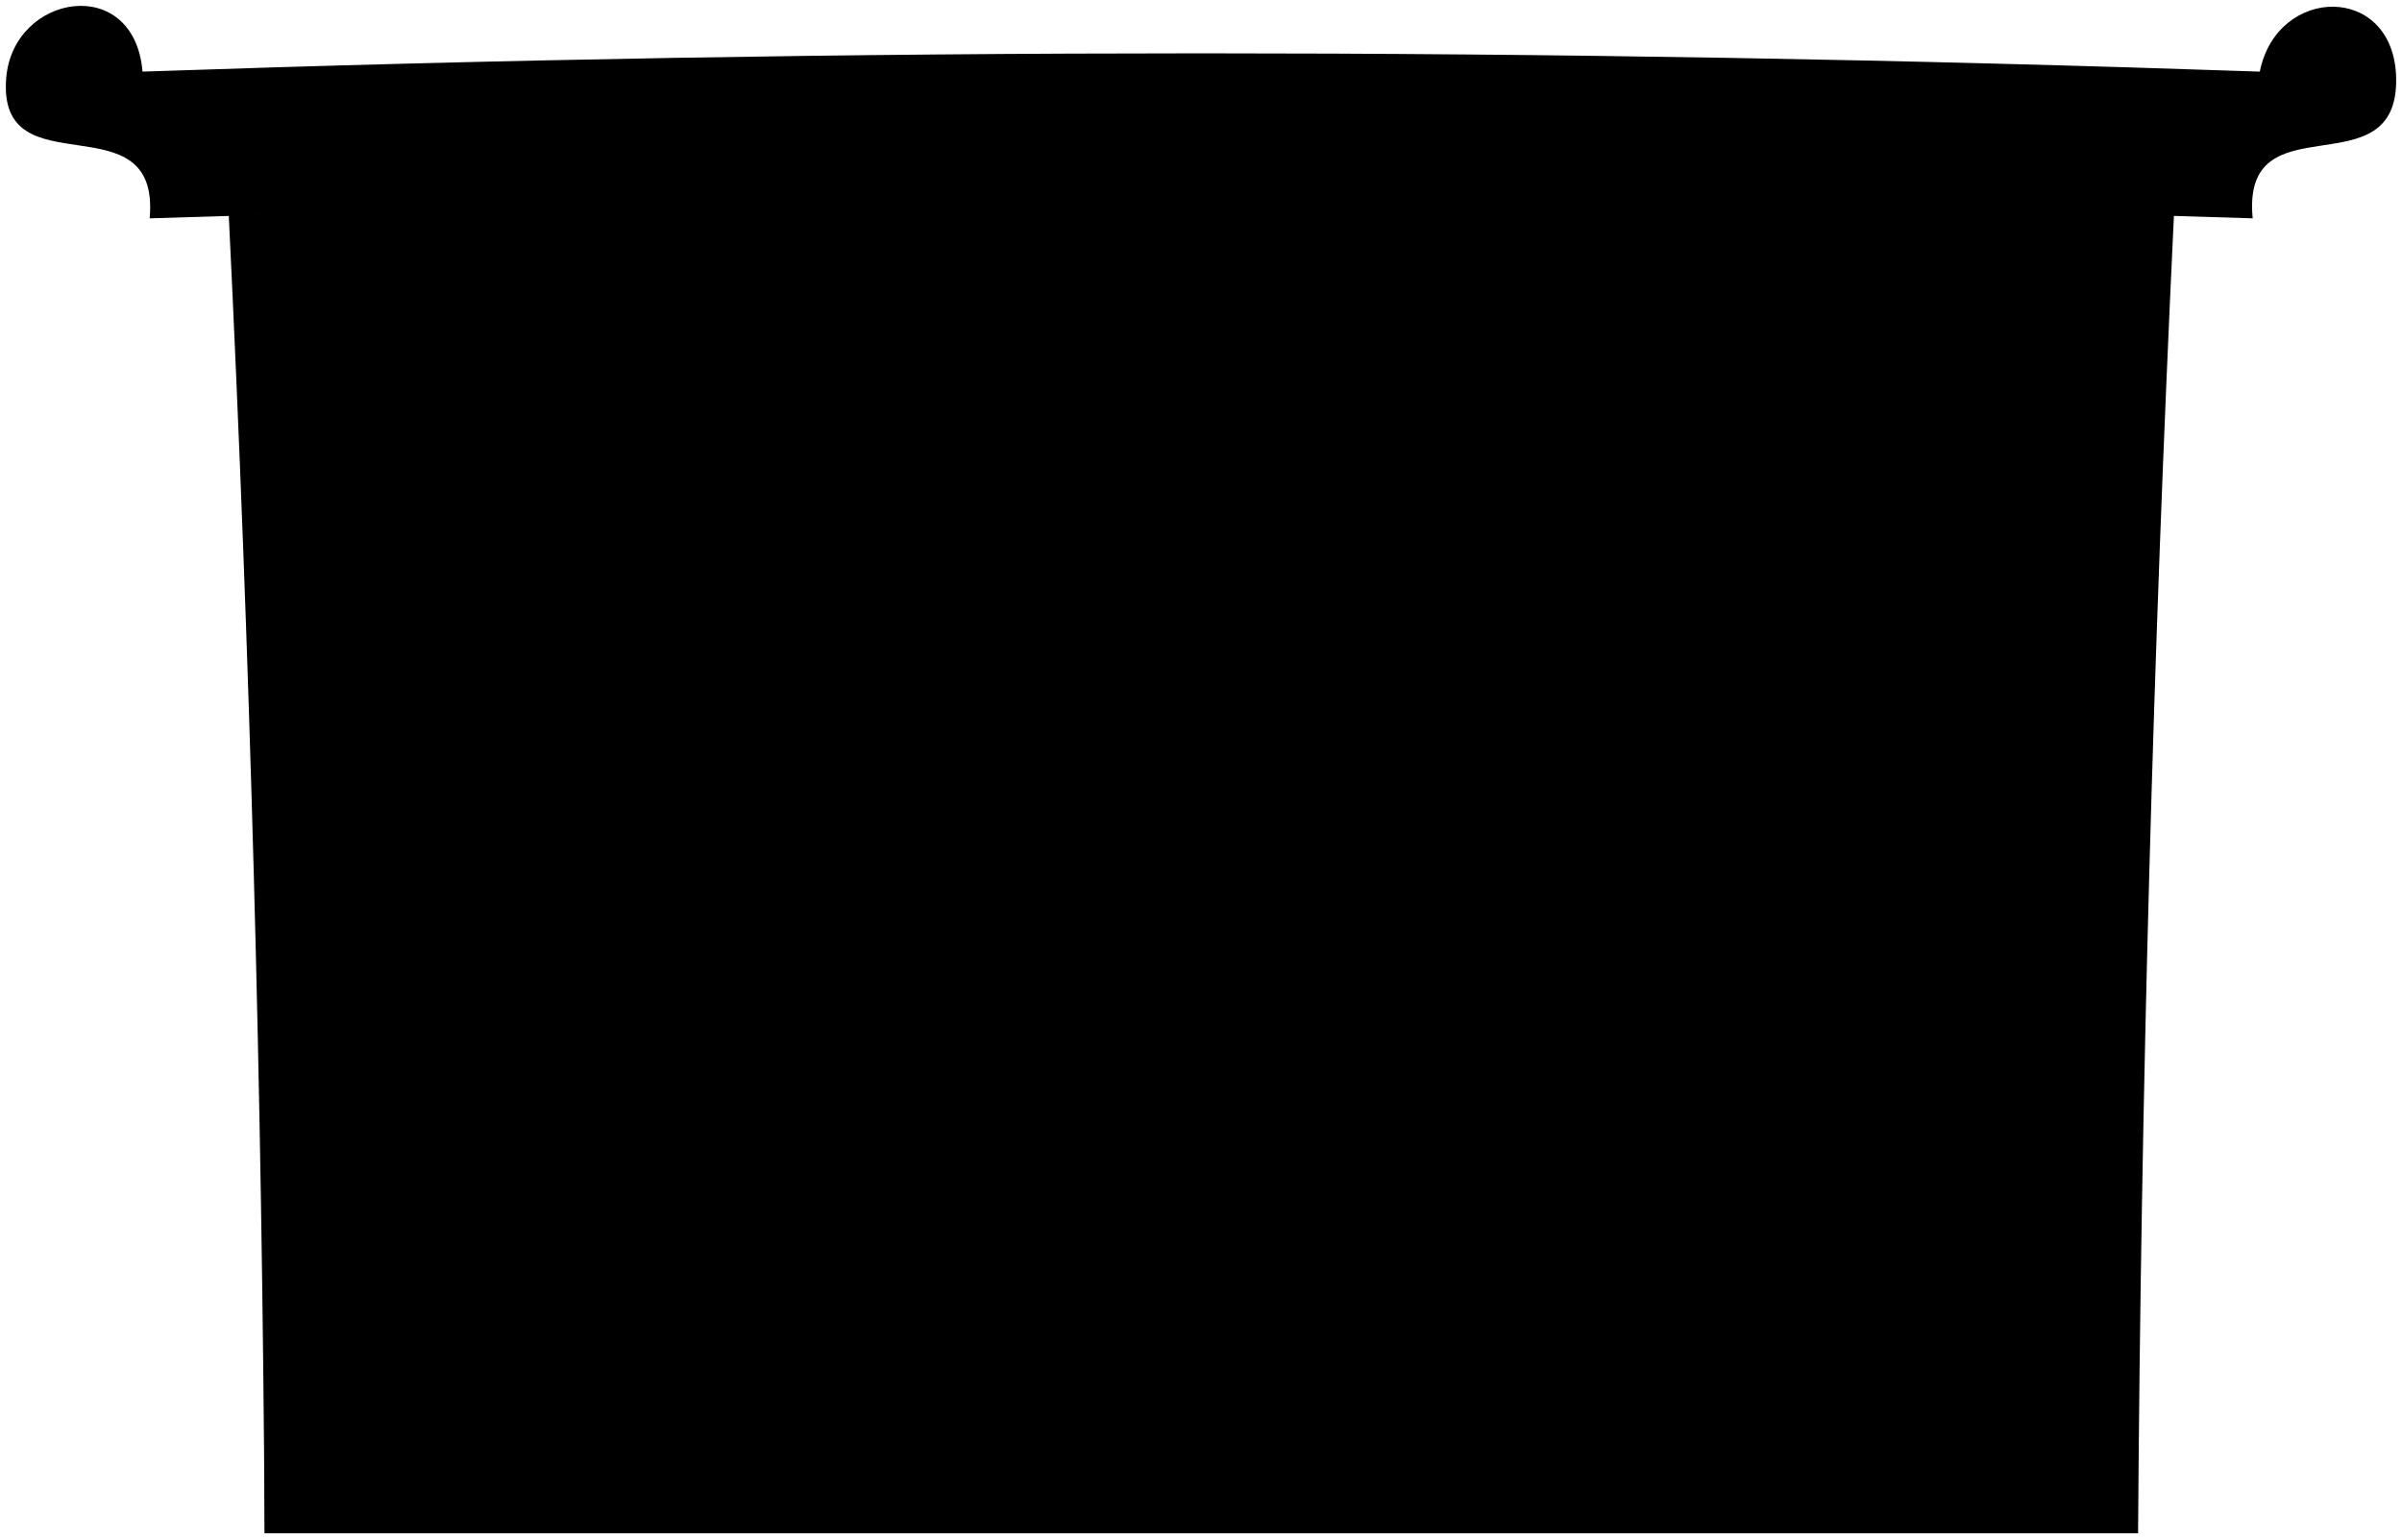
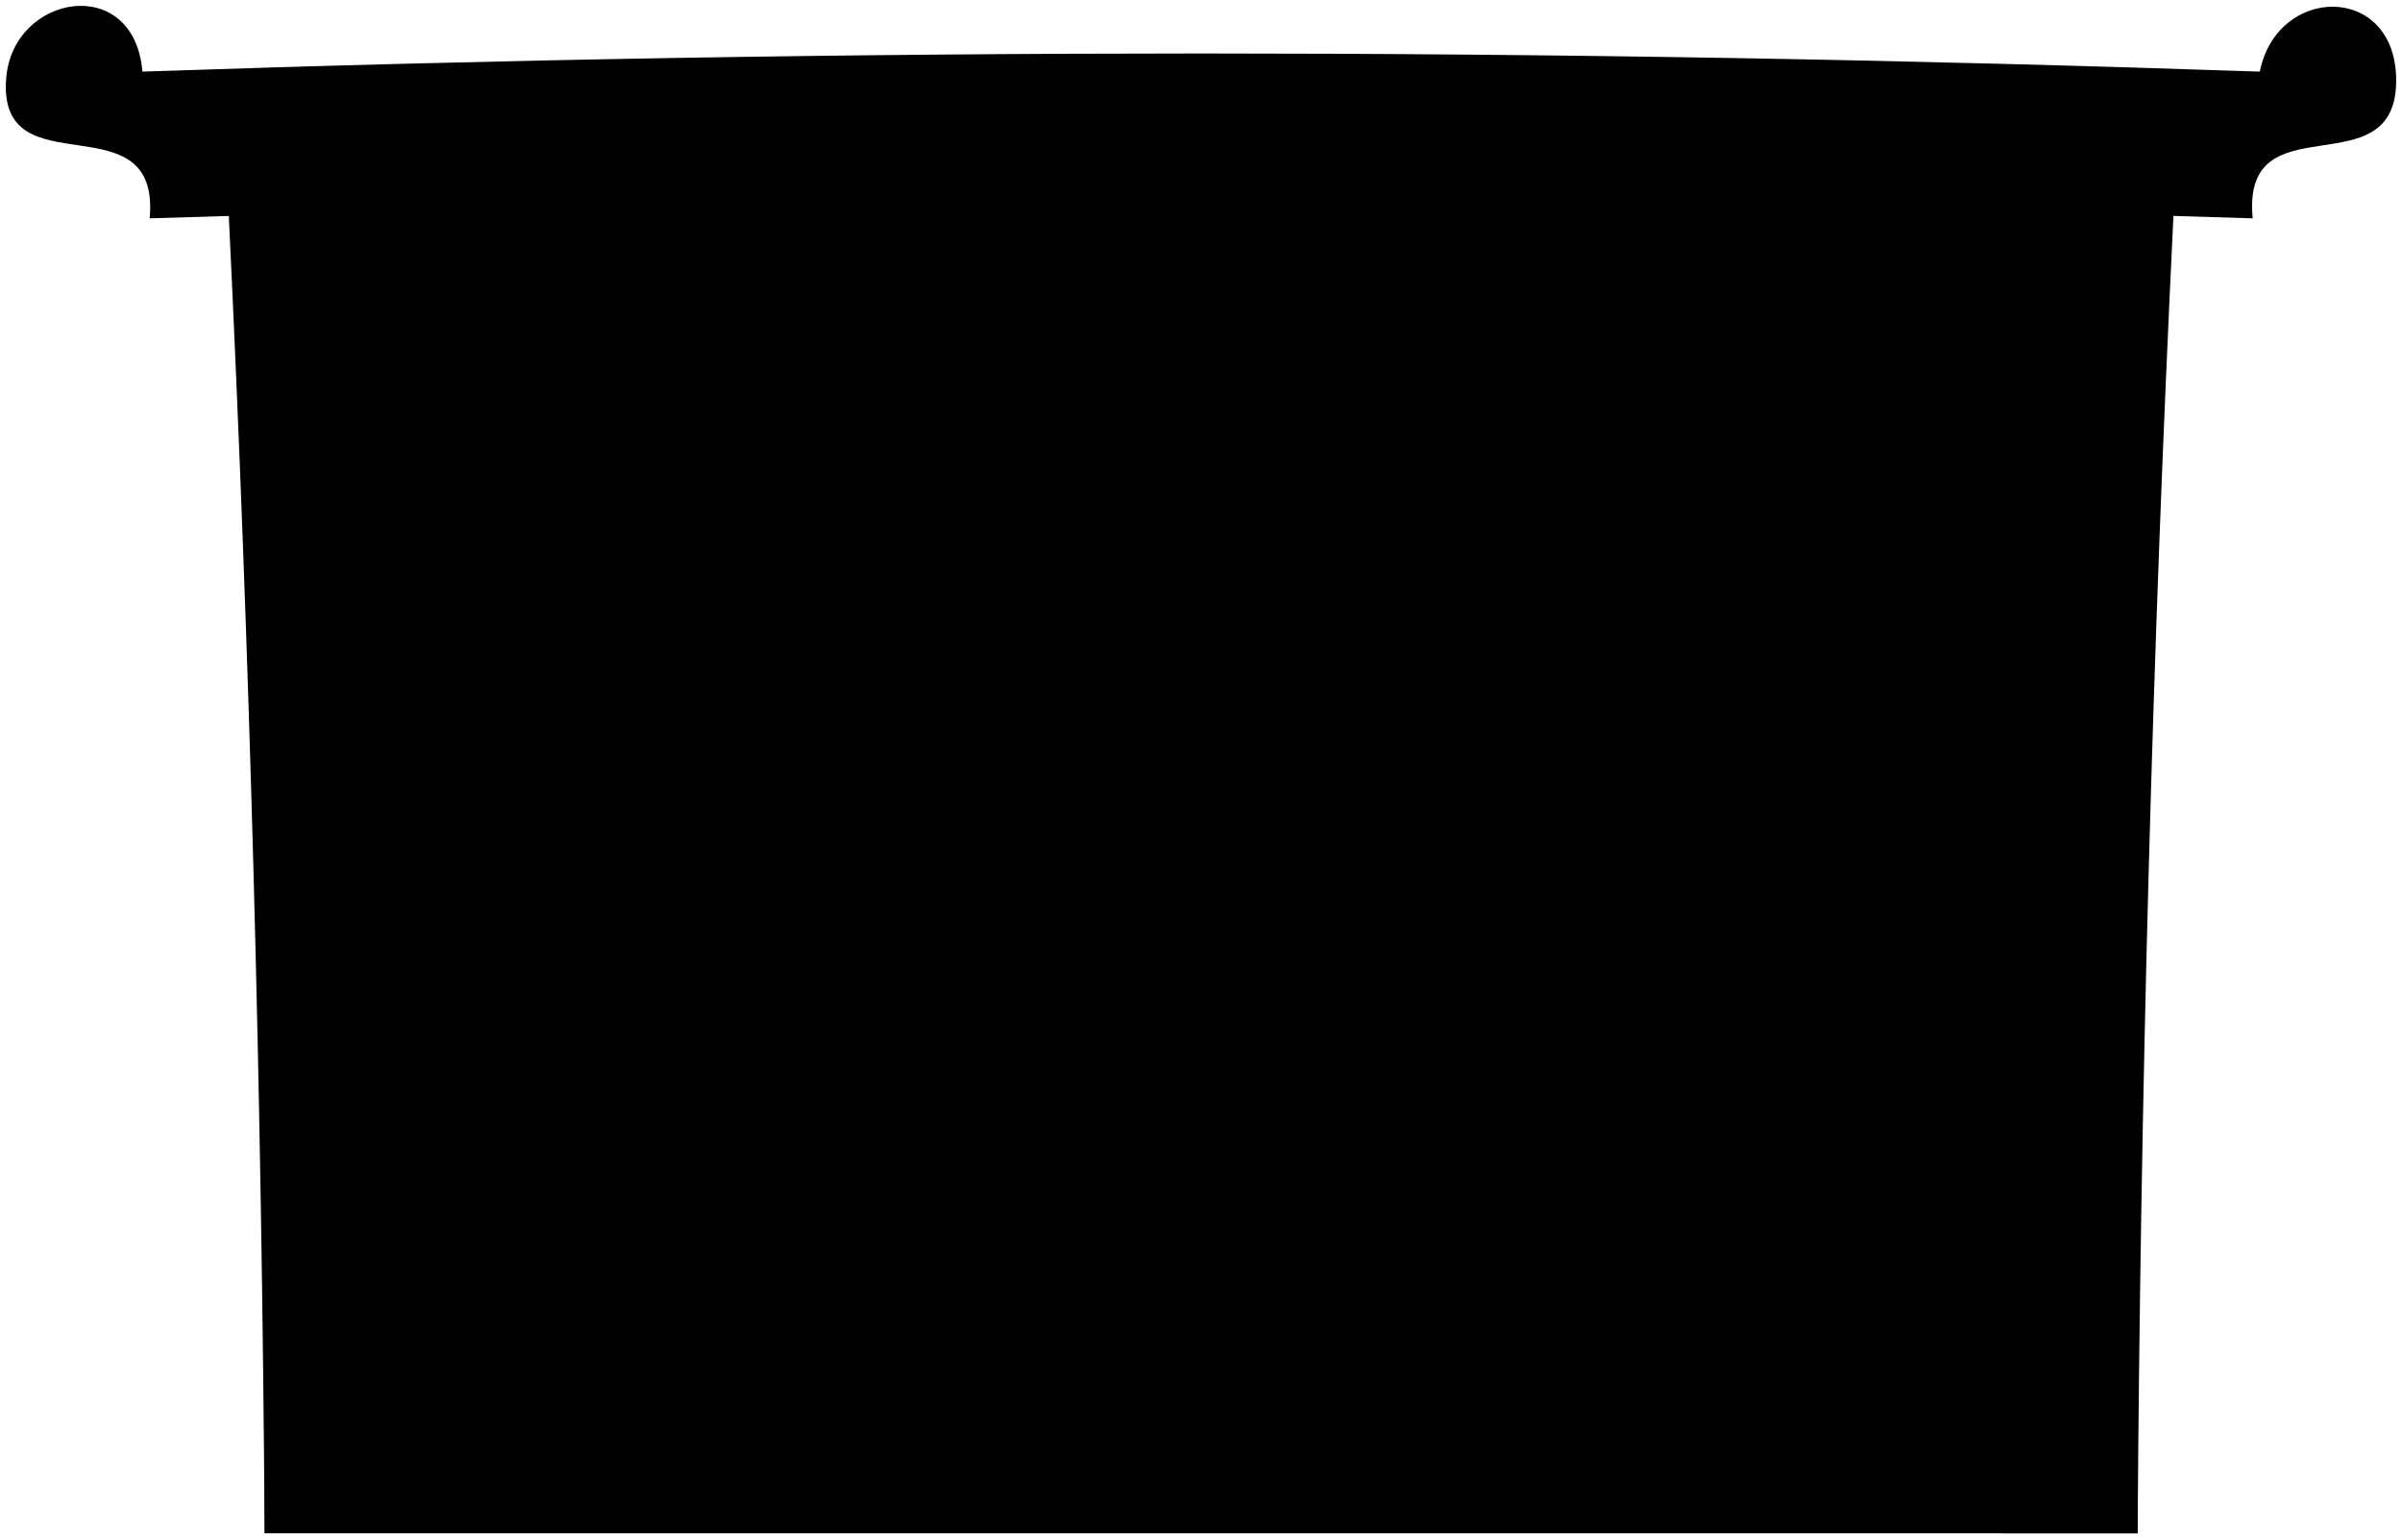
<svg viewBox="0 0 205.59 131.75">
  <rect class="shadow" x="22.66" y="104.55" width="160.31" height="26.7" />
-   <path class="oakDarker" d="M19.58,18.43q2.75,56.39,3.07,112.82H34.28c.24-4.15.44-8.79.73-11.81q67.8-1,135.6,0c.29,3,.49,7.66.73,11.81H183q.38-56.44,3.07-112.82Q102.81,15.3,19.58,18.43Z" />
-   <g class="oakMedium">
-     <path d="M104.4,23.22q36.85.15,73.7,1.36l1.18,2.15q-37.44-1.25-74.88-1.4Z" />
-     <path d="M27.52,24.58q36.84-1.21,73.7-1.36v2.11q-37.45.17-74.88,1.4Z" />
+   <path class="redwoodDarker" d="M19.58,18.43c1.82,37.59,2.82,75.19,3.07,112.82h11.63c.23-4.15,.44-8.78,.73-11.81,45.2-.63,90.39-.63,135.59,0,.3,3.03,.5,7.66,.73,11.82h11.63c.25-37.64,1.24-75.24,3.07-112.83-55.49-2.09-110.97-2.08-166.45,0Z" />
+   <g class="redwoodMedium">
+     <path d="M104.4,23.22c24.57,.1,49.14,.56,73.7,1.36,.47,.86,.71,1.29,1.18,2.15-24.96-.82-49.91-1.29-74.88-1.39v-2.12Z" />
+     <path d="M27.52,24.58c24.56-.81,49.12-1.27,73.7-1.36,0,.85,0,1.27,0,2.12-24.97,.1-49.92,.57-74.88,1.39,.47-.86,.71-1.29,1.18-2.15Z" />
  </g>
-   <g class="oakMediumDark">
-     <path d="M193.42,6.13Q102.82,3,12.2,6.13C11.48-2.31,1.11-.54.53,6.69c-.77,9.73,13.22,1.61,12.28,12q90-2.93,180,0c-1-10.35,12.47-2.24,12.28-12C204.93-1.45,194.9-1.29,193.42,6.13Z" />
-     <path d="M104.4,25.33q37.46.17,74.88,1.4-1.64,39.28-2.22,78.6-36.34-.67-72.71-.78Q104.37,65,104.4,25.33Z" />
-     <path d="M26.34,26.73q37.44-1.25,74.88-1.4,0,39.62,0,79.22-36.36.11-72.71.78Q28,66,26.34,26.73Z" />
+   <g class="redwoodMediumDark">
+     <path d="M193.42,6.13c-60.41-2.07-120.82-2.07-181.23,0C11.48-2.31,1.11-.54,.53,6.69c-.78,9.73,13.22,1.61,12.28,12,60-1.94,120-1.94,180,0-.99-10.35,12.47-2.24,12.28-12-.16-8.14-10.19-7.98-11.67-.56Z" />
+     <path d="M104.4,25.33c24.97,.1,49.92,.57,74.88,1.39-1.09,26.19-1.82,52.39-2.22,78.6-24.23-.44-48.47-.71-72.71-.78,0-26.41,.02-52.81,.05-79.22Z" />
+     <path d="M26.34,26.73c24.96-.82,49.91-1.29,74.88-1.39,.02,26.41,.04,52.81,.05,79.22-24.24,.07-48.47,.33-72.71,.78-.4-26.21-1.13-52.41-2.22-78.6Z" />
  </g>
</svg>
